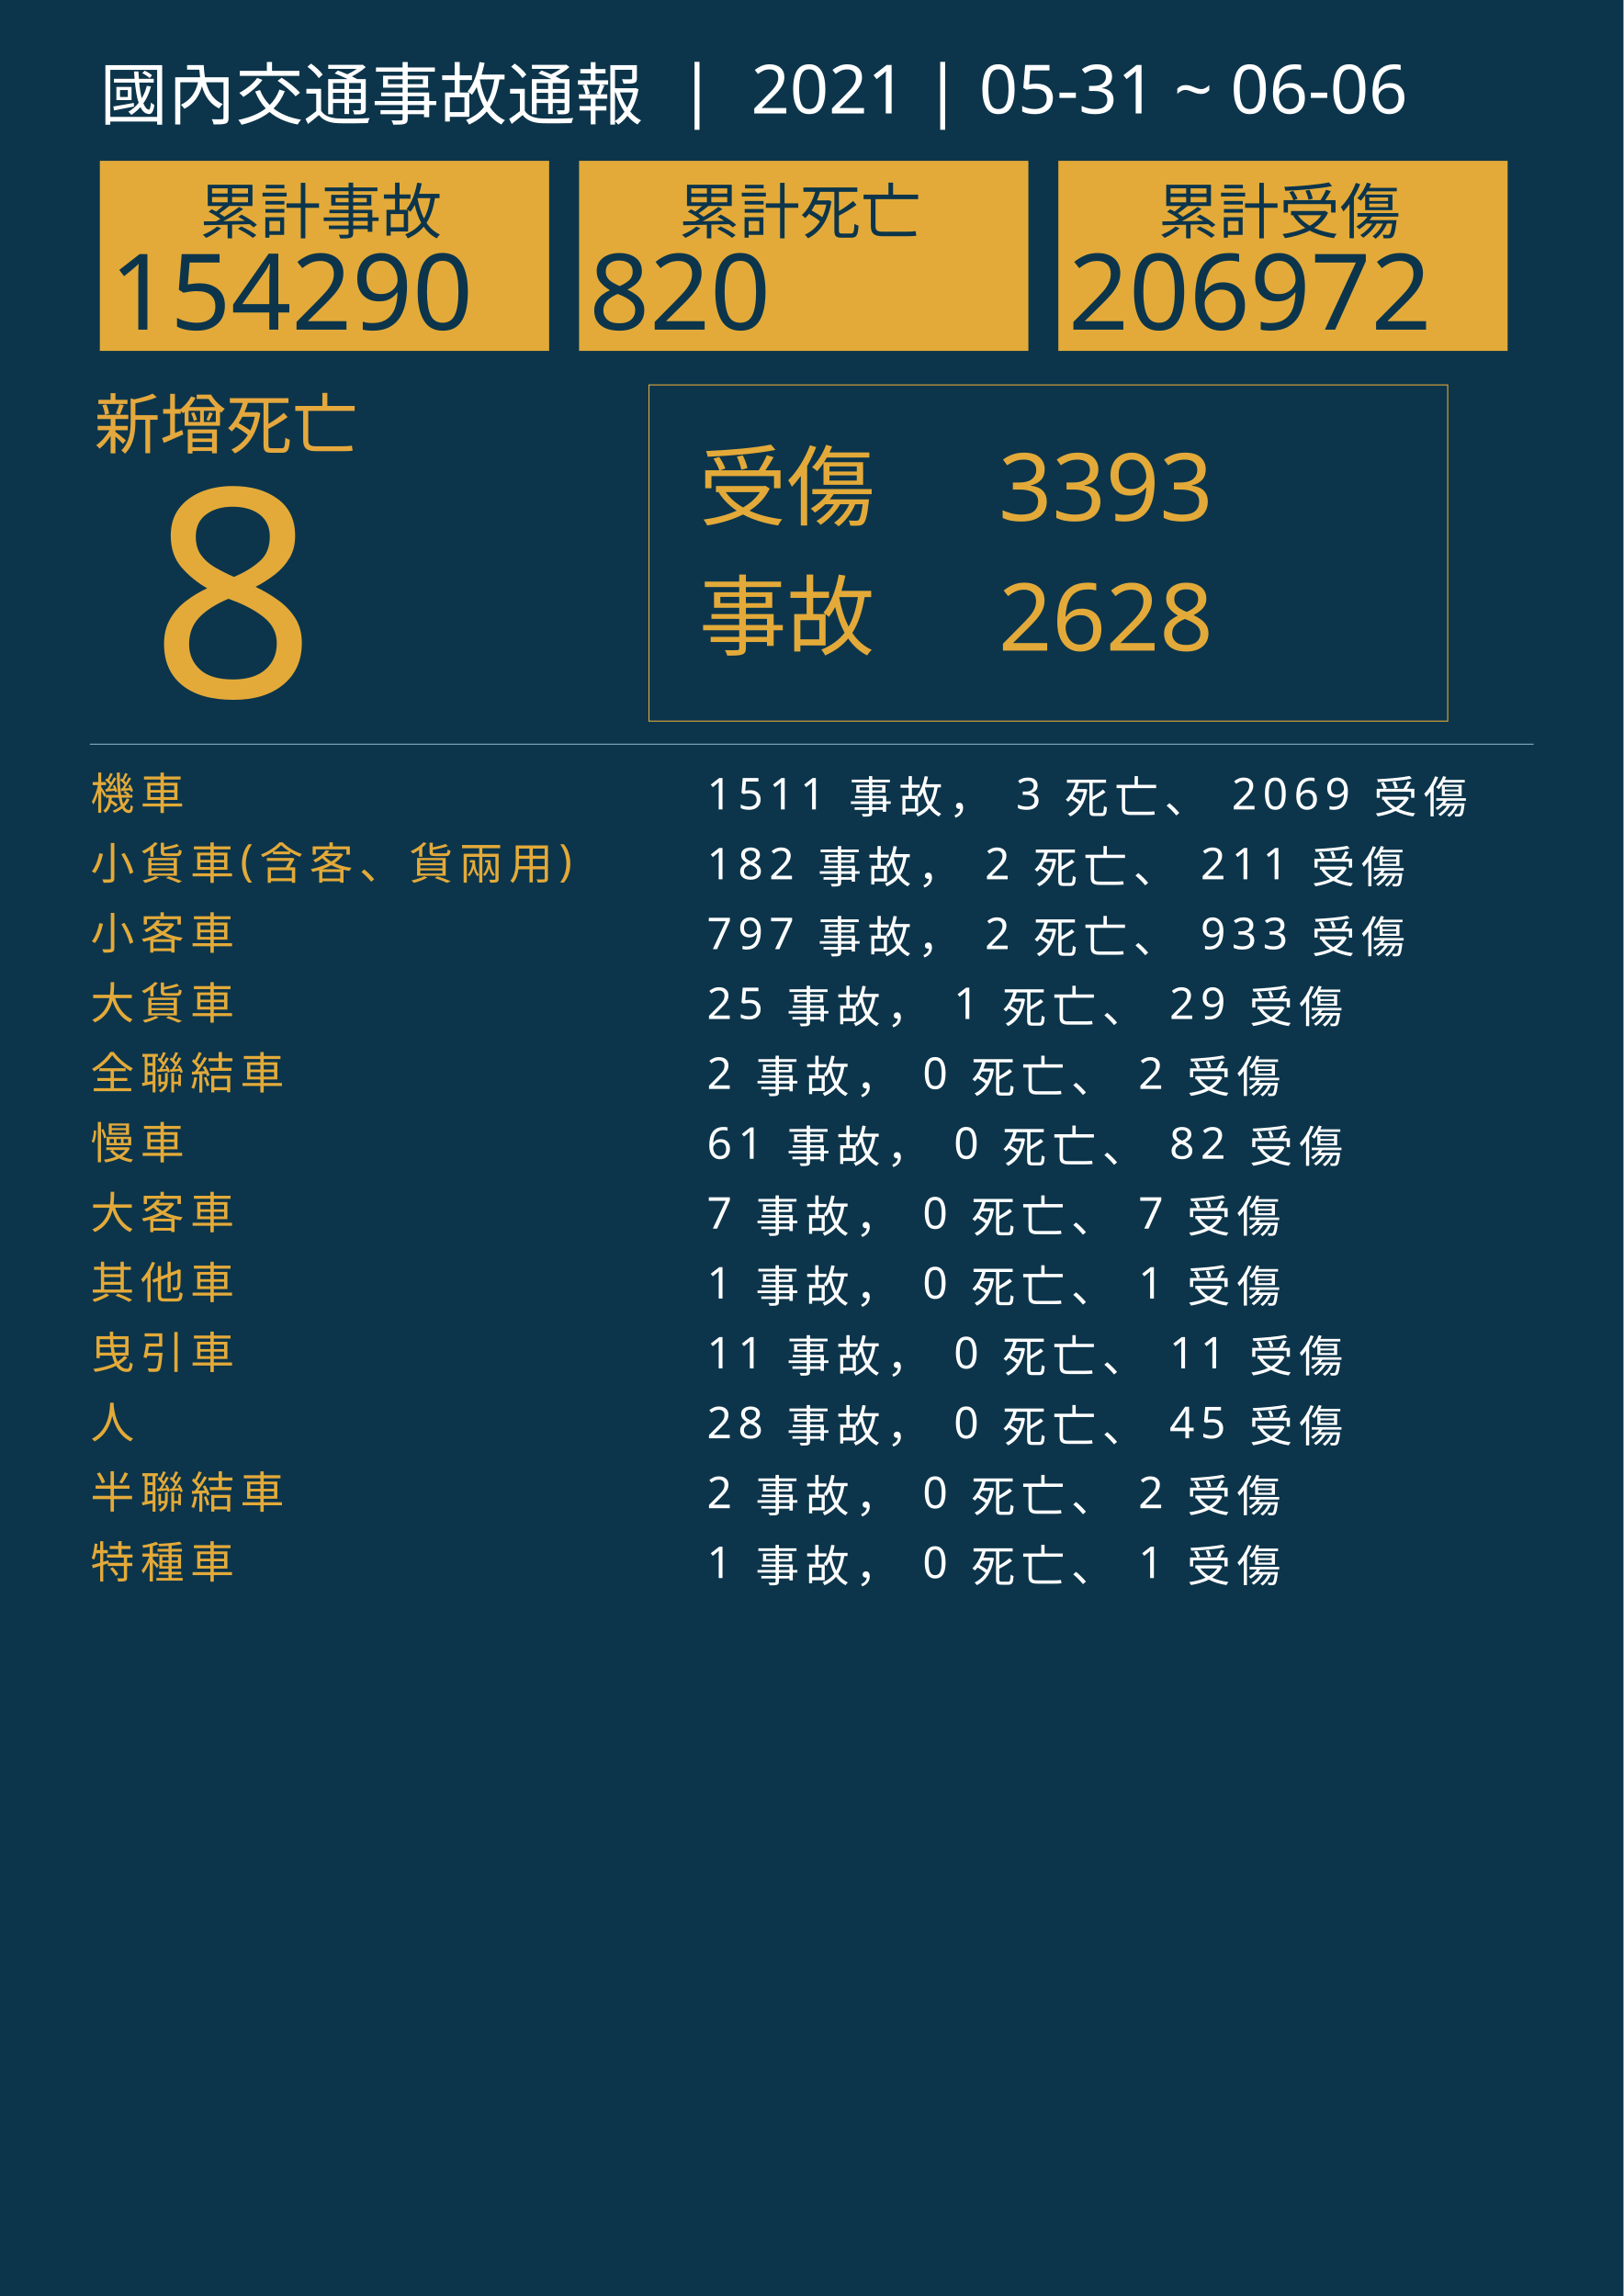
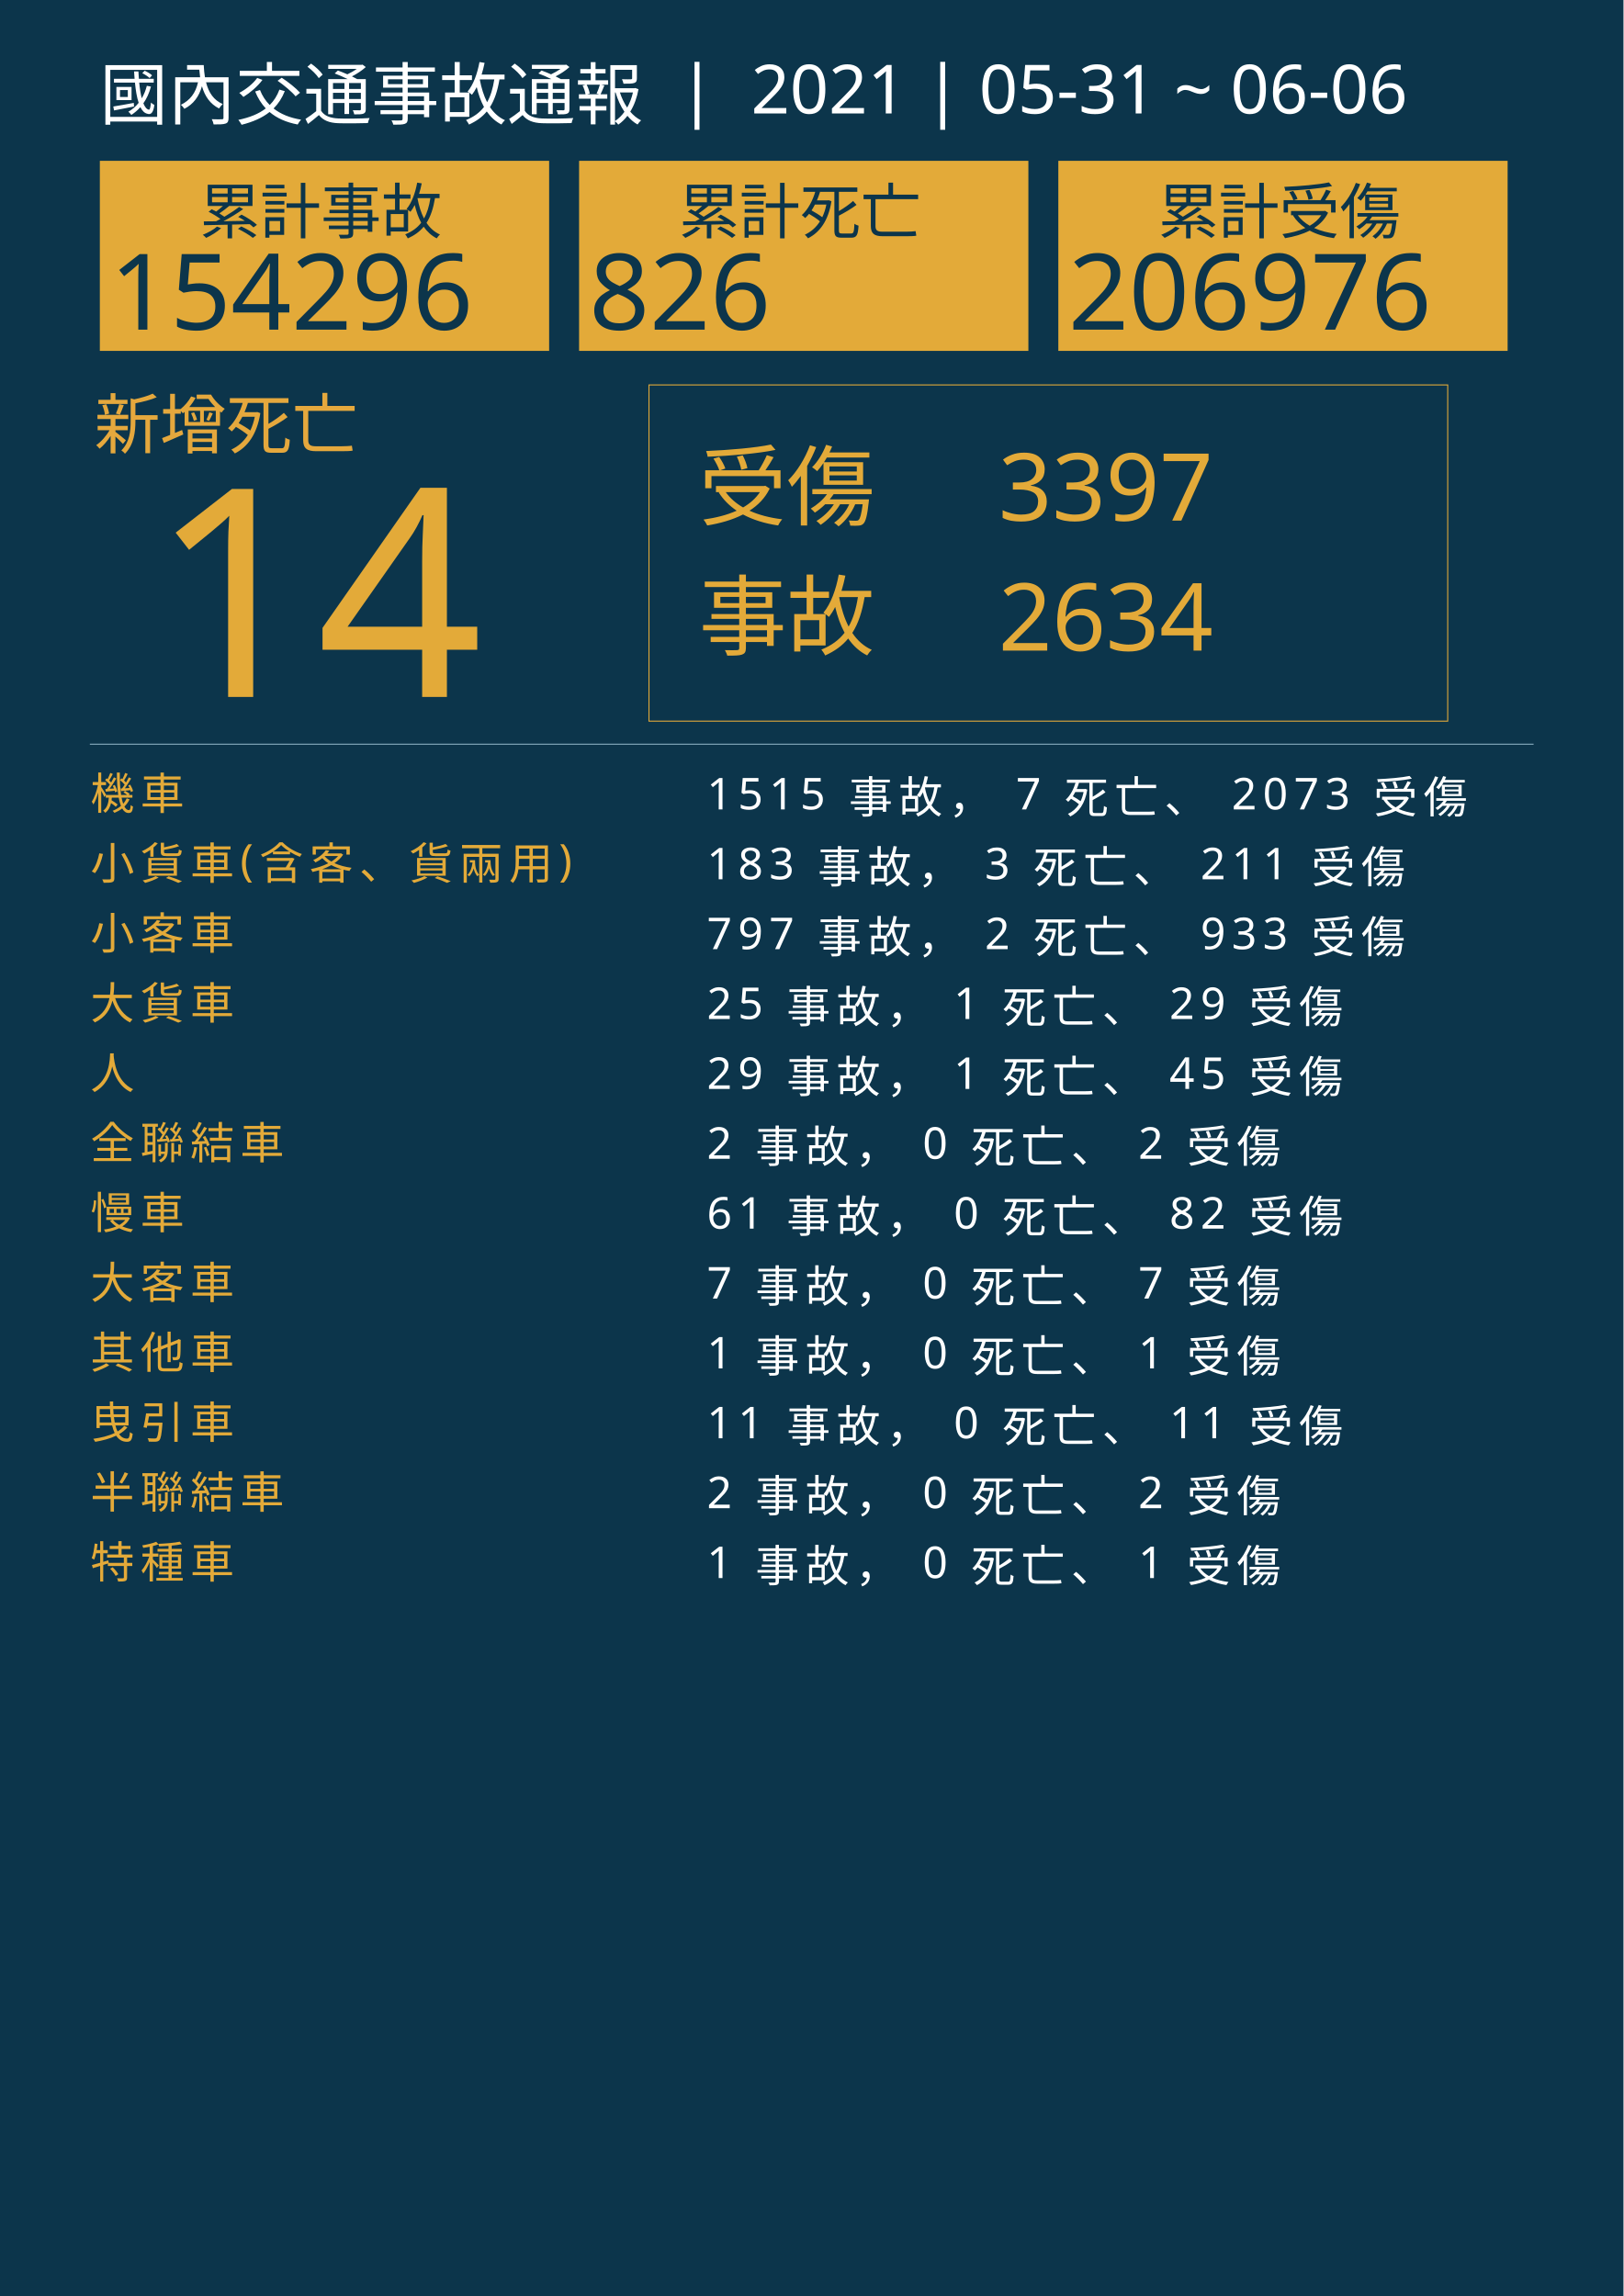
<svg xmlns="http://www.w3.org/2000/svg" version="1.1" id="圖層_1" x="0px" y="0px" viewBox="0 0 1626 2300" style="enable-background:new 0 0 1626 2300;" xml:space="preserve">
  <style type="text/css">
	.st0{fill:#0C354B;}
	.st1{fill:#E5A83D;}
	.st2{font-family:'NotoSansCJKtc-Bold-B5pc-H';}
	.st3{font-size:66px;}
	.st4{fill:#E3AA39;}
	.st5{font-family:'Arial-BoldMT';}
	.st6{font-size:291.776px;}
	.st7{fill:none;stroke:#E3AA39;stroke-miterlimit:10;}
	.st8{font-family:'NotoSansCJKtc-Light-B5pc-H';}
	.st9{font-size:88px;}
	.st10{font-family:'NotoSansCJKtc-Medium-B5pc-H';}
	.st11{font-size:94px;}
	.st12{fill:none;stroke:#8AAFC1;stroke-miterlimit:10;}
	.st13{font-size:60.649px;}
	.st14{font-size:106px;}
	.st15{fill:none;}
	.st16{font-size:44px;}
	.st17{letter-spacing:6;}
	.st18{fill:#FFFFFF;}
	.st19{letter-spacing:1;}
	.st20{font-size:68px;}
</style>
  <rect class="st0" width="1626" height="2300" />
  <text transform="matrix(1 0 0 1 94.5001 449.017)" class="st1 st2 st3">新增死亡</text>
  <g>
-     <text transform="matrix(1 0 0 1 150 698.1412)" class="st4 st5 st6">8</text>
+     <text transform="matrix(1 0 0 1 150 698.1412)" class="st4 st5 st6">14</text>
  </g>
  <g>
    <rect x="650" y="385.6" class="st7" width="800" height="336.8" />
    <g>
      <text transform="matrix(1 0 0 1 700 519.593)" class="st4 st8 st9">受傷</text>
-       <text transform="matrix(1 0 0 1 1000 521.5084)" class="st4 st10 st11">3393</text>
-       <text transform="matrix(1 0 0 1 1000 651.7274)" class="st4 st10 st11">2628</text>
+       <text transform="matrix(1 0 0 1 1000 521.5084)" class="st4 st10 st11">3397</text>
+       <text transform="matrix(1 0 0 1 1000 651.7274)" class="st4 st10 st11">2634</text>
      <text transform="matrix(1 0 0 1 700 649.4965)" class="st4 st8 st9">事故</text>
    </g>
  </g>
  <line class="st12" x1="90" y1="745.5" x2="1536" y2="745.5" />
  <g>
    <g>
      <rect x="100" y="161.1" class="st4" width="450" height="190.4" />
      <g>
        <text transform="matrix(1 0 0 1 200 233.9079)" class="st0 st10 st13">累計事故</text>
        <g>
-           <text transform="matrix(1 0 0 1 110 330.2121)" class="st0 st5 st14">154290</text>
+           <text transform="matrix(1 0 0 1 110 330.2121)" class="st0 st5 st14">154296</text>
        </g>
      </g>
    </g>
    <g>
      <rect x="580" y="161.1" class="st4" width="450" height="190.4" />
      <g>
        <text transform="matrix(1 0 0 1 680 233.908)" class="st0 st10 st13">累計死亡</text>
        <g>
-           <text transform="matrix(1 0 0 1 590 330.2122)" class="st0 st5 st14">820</text>
+           <text transform="matrix(1 0 0 1 590 330.2122)" class="st0 st5 st14">826</text>
        </g>
      </g>
    </g>
    <g>
      <rect x="1060" y="161.1" class="st4" width="450" height="190.4" />
      <g>
        <text transform="matrix(1 0 0 1 1160 233.908)" class="st0 st10 st13">累計受傷</text>
        <g>
-           <text transform="matrix(1 0 0 1 1070 330.2122)" class="st0 st5 st14">206972</text>
+           <text transform="matrix(1 0 0 1 1070 330.2122)" class="st0 st5 st14">206976</text>
        </g>
      </g>
    </g>
  </g>
  <rect x="90.6" y="772.1" class="st15" width="1141.8" height="314.8" />
  <text transform="matrix(1 0 0 1 90.5591 810.7965)">
    <tspan x="0" y="0" class="st4 st10 st16 st17">機車</tspan>
-     <tspan x="600" y="0" class="st18 st10 st16 st17"> 1511 事故， 3 死亡、 2069 受傷</tspan>
+     <tspan x="600" y="0" class="st18 st10 st16 st17"> 1515 事故， 7 死亡、 2073 受傷</tspan>
    <tspan x="0" y="70" class="st4 st10 st16 st17">小貨車(含客、貨兩用)</tspan>
-     <tspan x="600" y="70" class="st18 st10 st16 st17"> 182 事故， 2 死亡、 211 受傷</tspan>
+     <tspan x="600" y="70" class="st18 st10 st16 st17"> 183 事故， 3 死亡、 211 受傷</tspan>
    <tspan x="0" y="140" class="st4 st10 st16 st17">小客車</tspan>
    <tspan x="600" y="140" class="st18 st10 st16 st17"> 797 事故， 2 死亡、 933 受傷</tspan>
    <tspan x="0" y="210" class="st4 st10 st16 st17">大貨車</tspan>
    <tspan x="600" y="210" class="st18 st10 st16 st17"> 25 事故， 1 死亡、 29 受傷</tspan>
-     <tspan x="0" y="280" class="st4 st10 st16 st17">全聯結車</tspan>
-     <tspan x="600" y="280" class="st18 st10 st16 st17"> 2 事故， 0 死亡、 2 受傷</tspan>
-     <tspan x="0" y="350" class="st4 st10 st16 st17">慢車</tspan>
-     <tspan x="600" y="350" class="st18 st10 st16 st17"> 61 事故， 0 死亡、 82 受傷</tspan>
-     <tspan x="0" y="420" class="st4 st10 st16 st17">大客車</tspan>
-     <tspan x="600" y="420" class="st18 st10 st16 st17"> 7 事故， 0 死亡、 7 受傷</tspan>
-     <tspan x="0" y="490" class="st4 st10 st16 st17">其他車</tspan>
-     <tspan x="600" y="490" class="st18 st10 st16 st17"> 1 事故， 0 死亡、 1 受傷</tspan>
-     <tspan x="0" y="560" class="st4 st10 st16 st17">曳引車</tspan>
-     <tspan x="600" y="560" class="st18 st10 st16 st17"> 11 事故， 0 死亡、 11 受傷</tspan>
-     <tspan x="0" y="630" class="st4 st10 st16 st17">人</tspan>
-     <tspan x="600" y="630" class="st18 st10 st16 st17"> 28 事故， 0 死亡、 45 受傷</tspan>
+     <tspan x="0" y="280" class="st4 st10 st16 st17">人</tspan>
+     <tspan x="600" y="280" class="st18 st10 st16 st17"> 29 事故， 1 死亡、 45 受傷</tspan>
+     <tspan x="0" y="350" class="st4 st10 st16 st17">全聯結車</tspan>
+     <tspan x="600" y="350" class="st18 st10 st16 st17"> 2 事故， 0 死亡、 2 受傷</tspan>
+     <tspan x="0" y="420" class="st4 st10 st16 st17">慢車</tspan>
+     <tspan x="600" y="420" class="st18 st10 st16 st17"> 61 事故， 0 死亡、 82 受傷</tspan>
+     <tspan x="0" y="490" class="st4 st10 st16 st17">大客車</tspan>
+     <tspan x="600" y="490" class="st18 st10 st16 st17"> 7 事故， 0 死亡、 7 受傷</tspan>
+     <tspan x="0" y="560" class="st4 st10 st16 st17">其他車</tspan>
+     <tspan x="600" y="560" class="st18 st10 st16 st17"> 1 事故， 0 死亡、 1 受傷</tspan>
+     <tspan x="0" y="630" class="st4 st10 st16 st17">曳引車</tspan>
+     <tspan x="600" y="630" class="st18 st10 st16 st17"> 11 事故， 0 死亡、 11 受傷</tspan>
    <tspan x="0" y="700" class="st4 st10 st16 st17">半聯結車</tspan>
    <tspan x="600" y="700" class="st18 st10 st16 st17"> 2 事故， 0 死亡、 2 受傷</tspan>
    <tspan x="0" y="770" class="st4 st10 st16 st17">特種車</tspan>
    <tspan x="600" y="770" class="st18 st10 st16 st17"> 1 事故， 0 死亡、 1 受傷</tspan>
  </text>
  <text transform="matrix(1 0 0 1 100 119.2712)" class="st18 st8 st20">國內交通事故通報  |  2021 | 05-31 ~ 06-06</text>
</svg>
